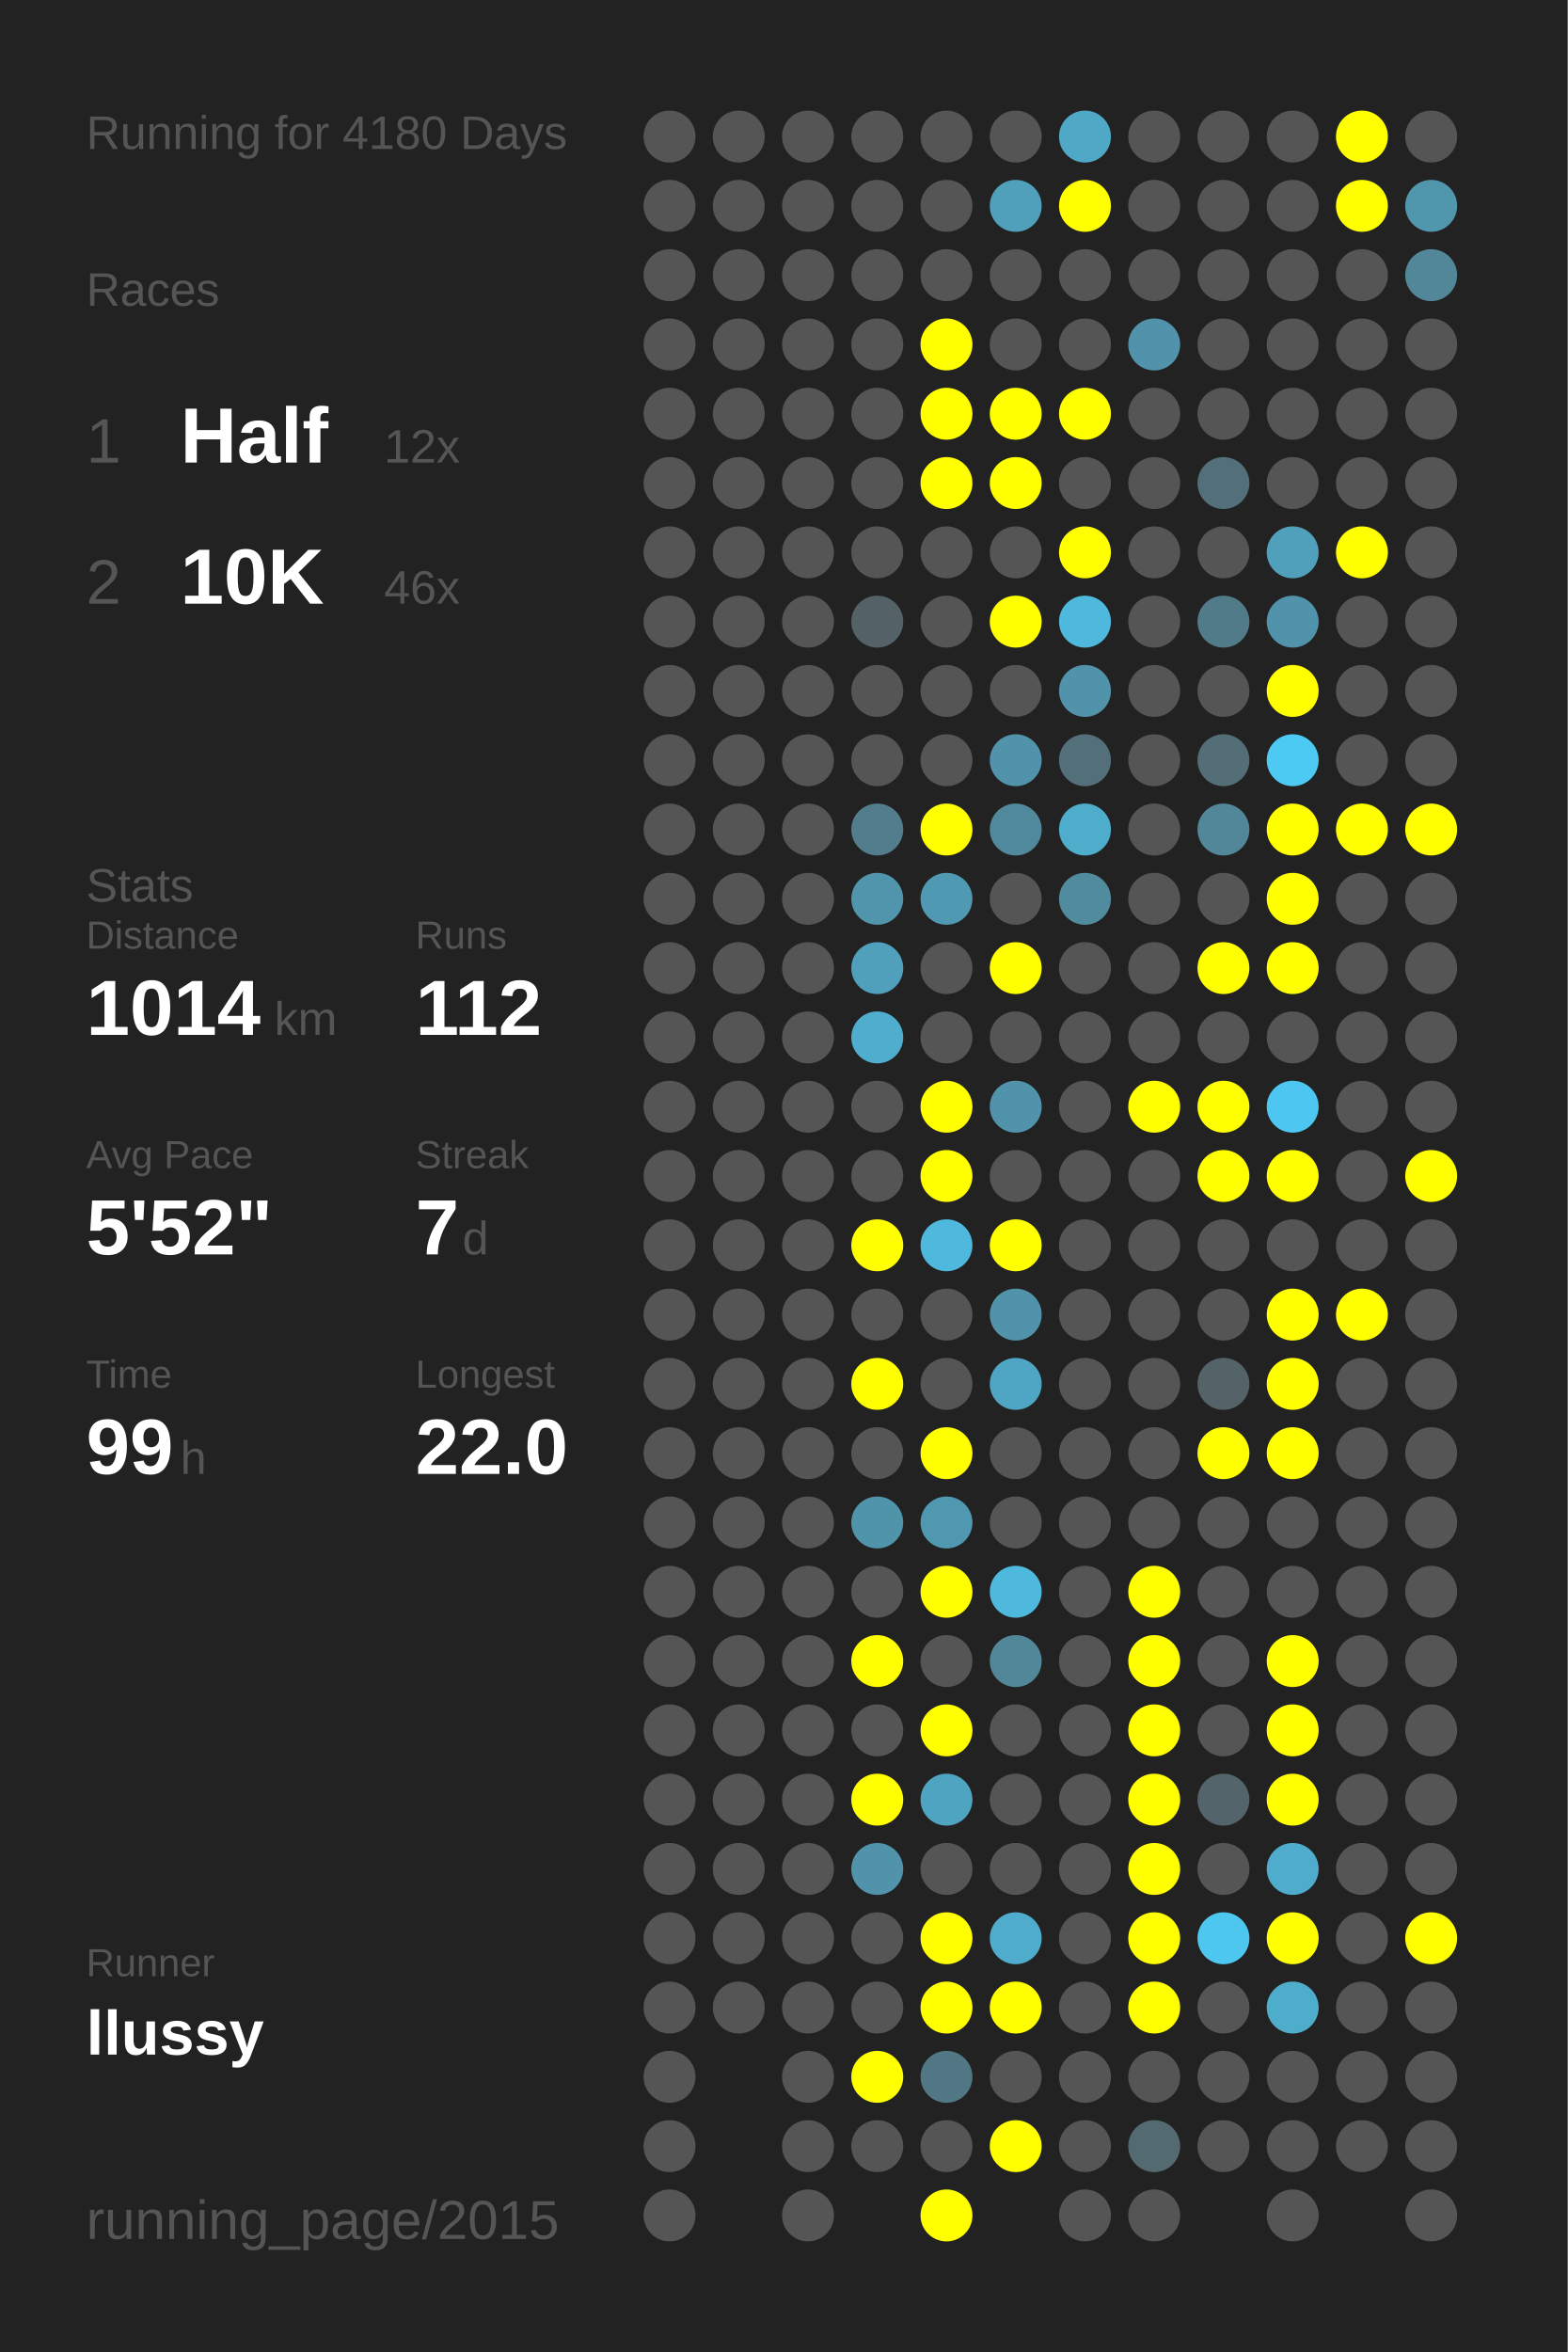
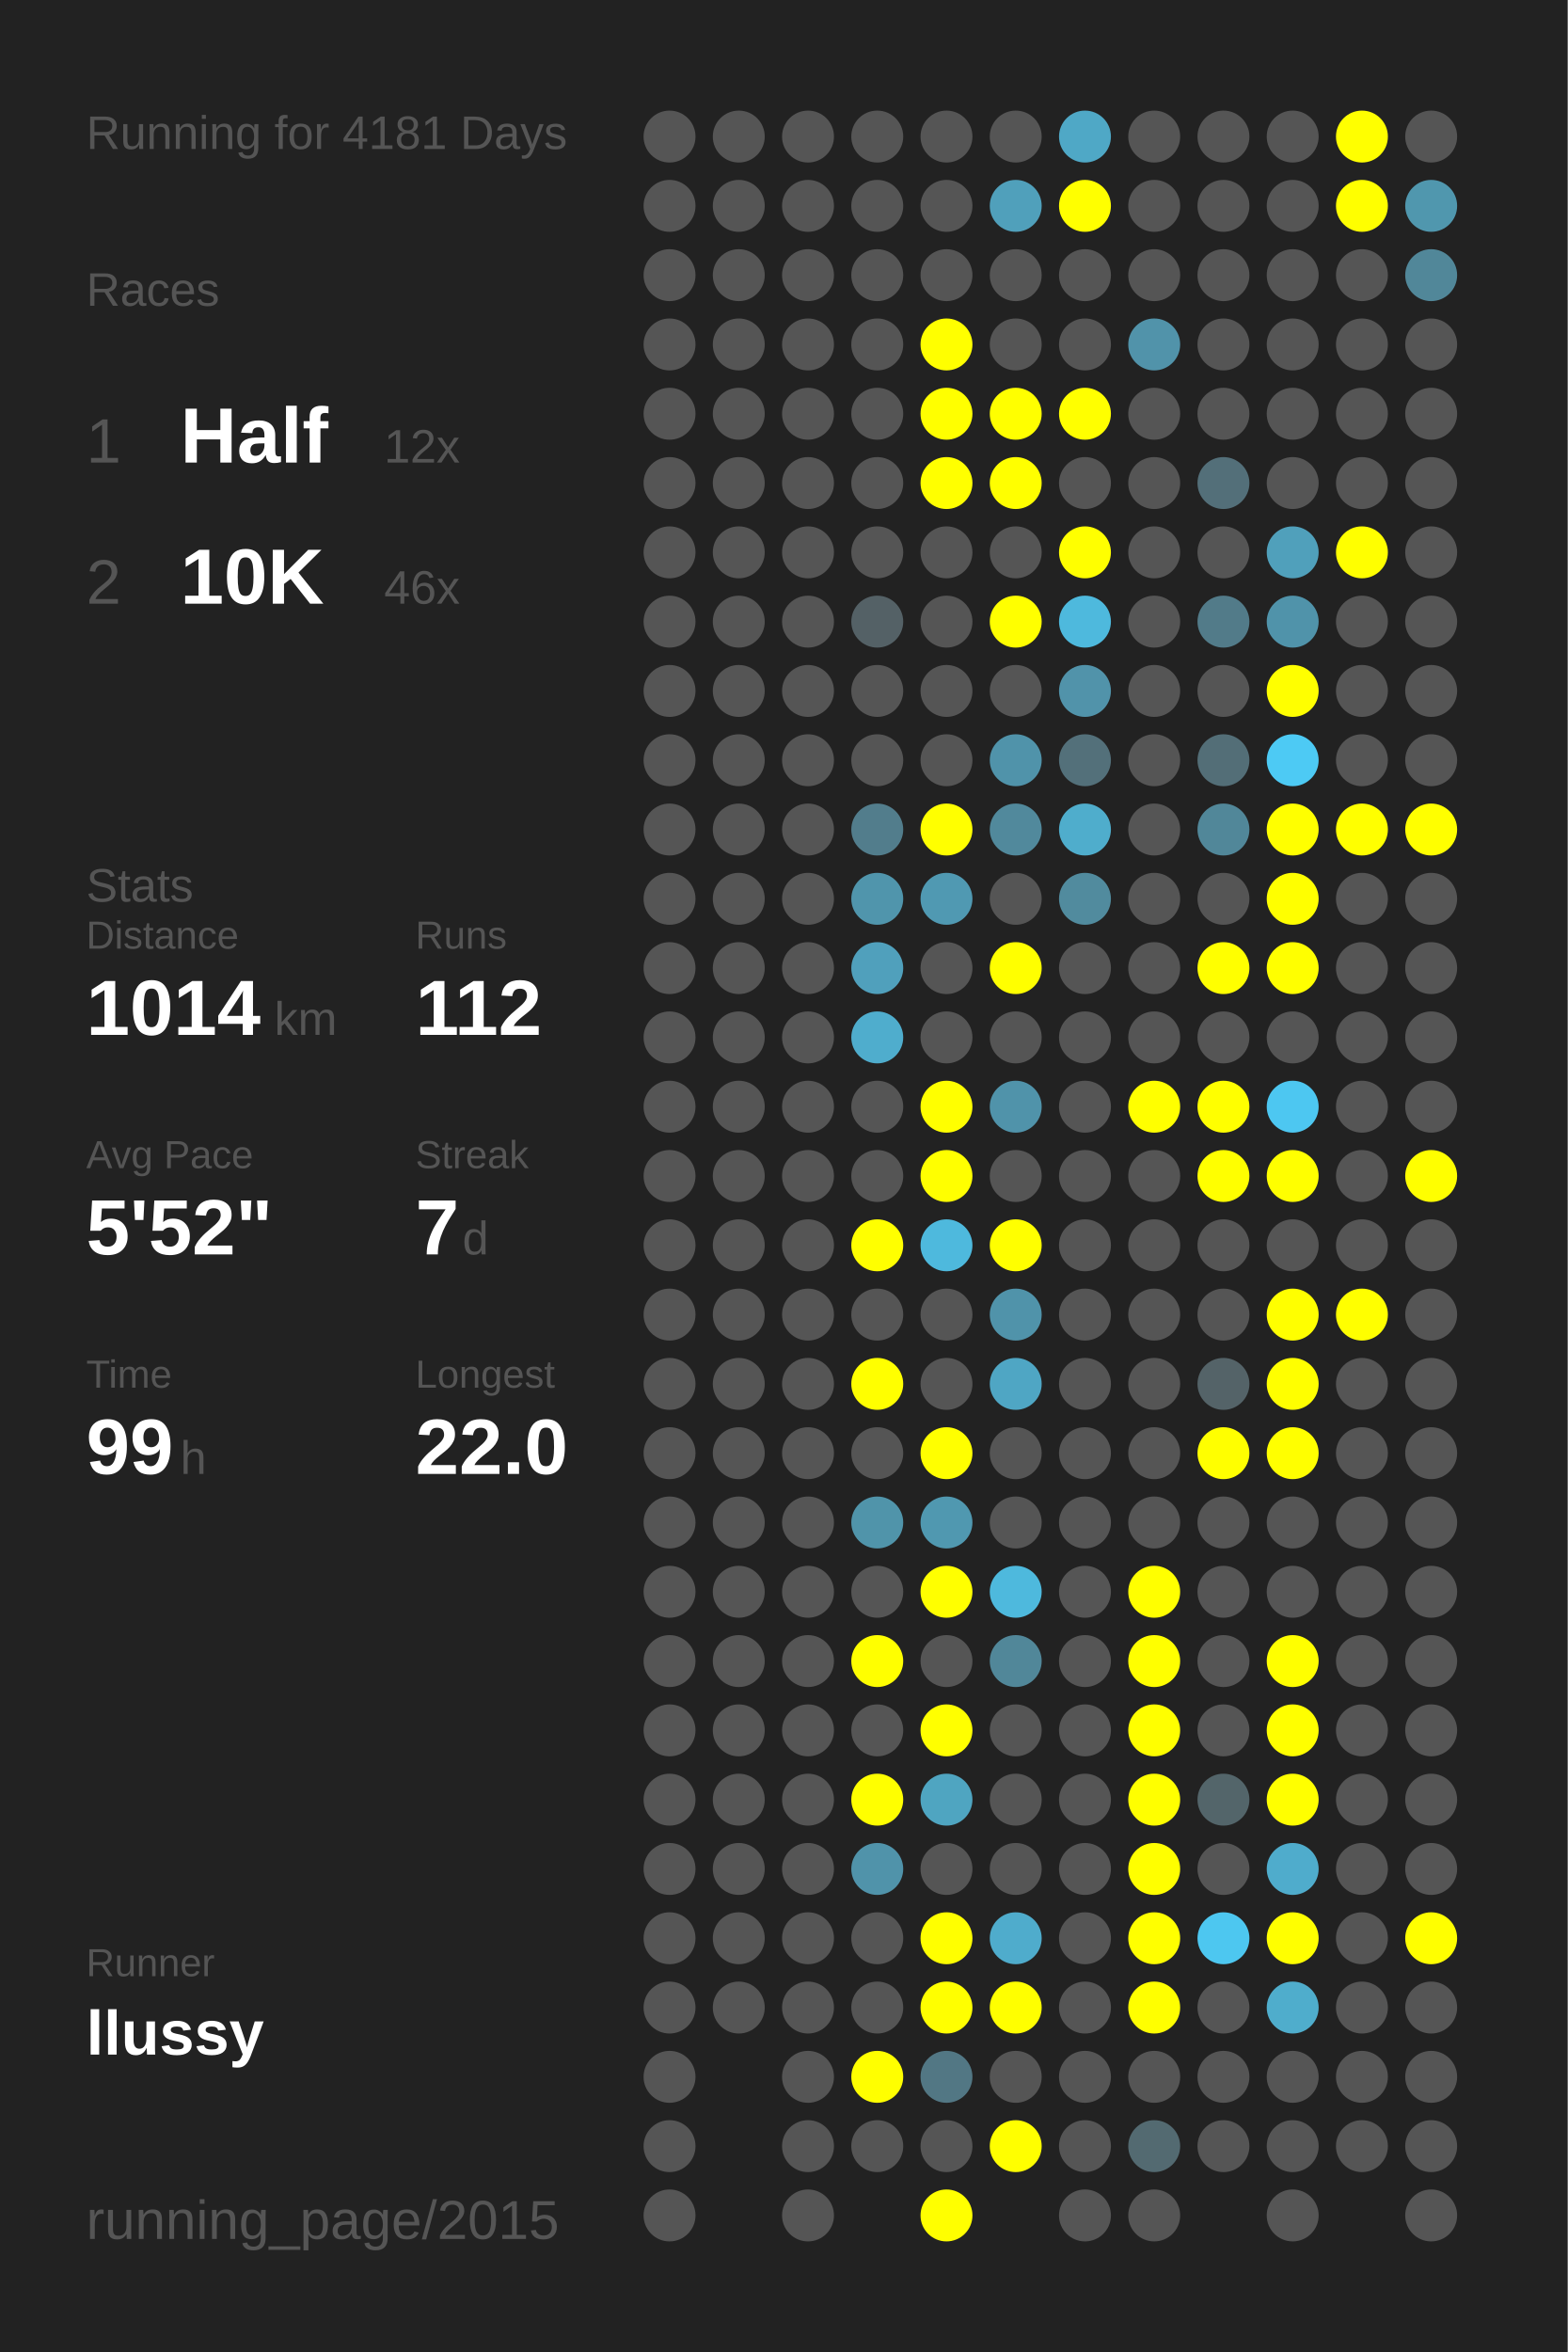
<svg xmlns="http://www.w3.org/2000/svg" baseProfile="full" height="300mm" version="1.1" viewBox="0,0,200,300" width="200mm">
  <defs />
  <rect fill="#222222" height="300" width="200" x="0" y="0" />
-   <text fill="#555555" style="font-size:6px; font-family:Arial;" x="11" y="19">Running for 4180 Days</text>
+   <text fill="#555555" style="font-size:6px; font-family:Arial;" x="11" y="19">Running for 4181 Days</text>
  <text fill="#555555" style="font-size:6px; font-family:Arial;" x="11" y="39">Races</text>
  <text fill="#555555" style="font-size:8px; font-family:Arial;" x="11" y="59">1</text>
  <text fill="#FFFFFF" style="font-size:10px; font-family:Arial; font-weight:bold;" x="23" y="59">Half</text>
  <text fill="#555555" style="font-size:6px; font-family:Arial;" x="49" y="59">12x</text>
  <text fill="#555555" style="font-size:8px; font-family:Arial;" x="11" y="77">2</text>
  <text fill="#FFFFFF" style="font-size:10px; font-family:Arial; font-weight:bold;" x="23" y="77">10K</text>
  <text fill="#555555" style="font-size:6px; font-family:Arial;" x="49" y="77">46x</text>
  <text fill="#555555" style="font-size:6px; font-family:Arial;" x="11" y="115">Stats</text>
  <text fill="#555555" style="font-size:5px; font-family:Arial;" x="11" y="121">Distance</text>
  <text fill="#FFFFFF" style="font-size:10px; font-family:Arial; font-weight:bold;" x="11" y="132">1014</text>
  <text fill="#555555" style="font-size:6px; font-family:Arial;" x="35" y="132">km</text>
  <text fill="#555555" style="font-size:5px; font-family:Arial;" x="53" y="121">Runs</text>
  <text fill="#FFFFFF" style="font-size:10px; font-family:Arial; font-weight:bold;" x="53" y="132">112</text>
  <text fill="#555555" style="font-size:5px; font-family:Arial;" x="11" y="149">Avg Pace</text>
  <text fill="#FFFFFF" style="font-size:10px; font-family:Arial; font-weight:bold;" x="11" y="160">5'52"</text>
  <text fill="#555555" style="font-size:5px; font-family:Arial;" x="53" y="149">Streak</text>
  <text fill="#FFFFFF" style="font-size:10px; font-family:Arial; font-weight:bold;" x="53" y="160">7</text>
  <text fill="#555555" style="font-size:6px; font-family:Arial;" x="59" y="160">d</text>
  <text fill="#555555" style="font-size:5px; font-family:Arial;" x="11" y="177">Time</text>
  <text fill="#FFFFFF" style="font-size:10px; font-family:Arial; font-weight:bold;" x="11" y="188">99</text>
  <text fill="#555555" style="font-size:6px; font-family:Arial;" x="23" y="188">h</text>
  <text fill="#555555" style="font-size:5px; font-family:Arial;" x="53" y="177">Longest</text>
  <text fill="#FFFFFF" style="font-size:10px; font-family:Arial; font-weight:bold;" x="53" y="188">22.0</text>
  <text fill="#555555" style="font-size:5px; font-family:Arial;" x="11" y="252.065">Runner</text>
  <text fill="#FFFFFF" style="font-size:8px; font-family:Arial; font-weight:bold;" x="11" y="262.065">llussy</text>
  <text fill="#555555" style="font-size:7px; font-family:Arial;" x="11" y="285.581">running_page/2015</text>
  <circle cx="85.417" cy="17.419" fill="#555555" r="3.312" />
  <circle cx="85.417" cy="26.258" fill="#555555" r="3.312" />
  <circle cx="85.417" cy="35.097" fill="#555555" r="3.312" />
  <circle cx="85.417" cy="43.935" fill="#555555" r="3.312" />
  <circle cx="85.417" cy="52.774" fill="#555555" r="3.312" />
  <circle cx="85.417" cy="61.613" fill="#555555" r="3.312" />
  <circle cx="85.417" cy="70.452" fill="#555555" r="3.312" />
  <circle cx="85.417" cy="79.29" fill="#555555" r="3.312" />
  <circle cx="85.417" cy="88.129" fill="#555555" r="3.312" />
  <circle cx="85.417" cy="96.968" fill="#555555" r="3.312" />
  <circle cx="85.417" cy="105.806" fill="#555555" r="3.312" />
  <circle cx="85.417" cy="114.645" fill="#555555" r="3.312" />
  <circle cx="85.417" cy="123.484" fill="#555555" r="3.312" />
  <circle cx="85.417" cy="132.323" fill="#555555" r="3.312" />
  <circle cx="85.417" cy="141.161" fill="#555555" r="3.312" />
  <circle cx="85.417" cy="150" fill="#555555" r="3.312" />
  <circle cx="85.417" cy="158.839" fill="#555555" r="3.312" />
  <circle cx="85.417" cy="167.677" fill="#555555" r="3.312" />
  <circle cx="85.417" cy="176.516" fill="#555555" r="3.312" />
  <circle cx="85.417" cy="185.355" fill="#555555" r="3.312" />
  <circle cx="85.417" cy="194.194" fill="#555555" r="3.312" />
  <circle cx="85.417" cy="203.032" fill="#555555" r="3.312" />
  <circle cx="85.417" cy="211.871" fill="#555555" r="3.312" />
  <circle cx="85.417" cy="220.71" fill="#555555" r="3.312" />
  <circle cx="85.417" cy="229.548" fill="#555555" r="3.312" />
  <circle cx="85.417" cy="238.387" fill="#555555" r="3.312" />
  <circle cx="85.417" cy="247.226" fill="#555555" r="3.312" />
  <circle cx="85.417" cy="256.065" fill="#555555" r="3.312" />
  <circle cx="85.417" cy="264.903" fill="#555555" r="3.312" />
  <circle cx="85.417" cy="273.742" fill="#555555" r="3.312" />
  <circle cx="85.417" cy="282.581" fill="#555555" r="3.312" />
  <circle cx="94.25" cy="17.419" fill="#555555" r="3.312" />
  <circle cx="94.25" cy="26.258" fill="#555555" r="3.312" />
  <circle cx="94.25" cy="35.097" fill="#555555" r="3.312" />
  <circle cx="94.25" cy="43.935" fill="#555555" r="3.312" />
  <circle cx="94.25" cy="52.774" fill="#555555" r="3.312" />
  <circle cx="94.25" cy="61.613" fill="#555555" r="3.312" />
  <circle cx="94.25" cy="70.452" fill="#555555" r="3.312" />
  <circle cx="94.25" cy="79.29" fill="#555555" r="3.312" />
  <circle cx="94.25" cy="88.129" fill="#555555" r="3.312" />
  <circle cx="94.25" cy="96.968" fill="#555555" r="3.312" />
  <circle cx="94.25" cy="105.806" fill="#555555" r="3.312" />
  <circle cx="94.25" cy="114.645" fill="#555555" r="3.312" />
  <circle cx="94.25" cy="123.484" fill="#555555" r="3.312" />
  <circle cx="94.25" cy="132.323" fill="#555555" r="3.312" />
  <circle cx="94.25" cy="141.161" fill="#555555" r="3.312" />
  <circle cx="94.25" cy="150" fill="#555555" r="3.312" />
  <circle cx="94.25" cy="158.839" fill="#555555" r="3.312" />
  <circle cx="94.25" cy="167.677" fill="#555555" r="3.312" />
  <circle cx="94.25" cy="176.516" fill="#555555" r="3.312" />
  <circle cx="94.25" cy="185.355" fill="#555555" r="3.312" />
  <circle cx="94.25" cy="194.194" fill="#555555" r="3.312" />
  <circle cx="94.25" cy="203.032" fill="#555555" r="3.312" />
  <circle cx="94.25" cy="211.871" fill="#555555" r="3.312" />
  <circle cx="94.25" cy="220.71" fill="#555555" r="3.312" />
  <circle cx="94.25" cy="229.548" fill="#555555" r="3.312" />
  <circle cx="94.25" cy="238.387" fill="#555555" r="3.312" />
  <circle cx="94.25" cy="247.226" fill="#555555" r="3.312" />
  <circle cx="94.25" cy="256.065" fill="#555555" r="3.312" />
  <circle cx="103.083" cy="17.419" fill="#555555" r="3.312" />
  <circle cx="103.083" cy="26.258" fill="#555555" r="3.312" />
  <circle cx="103.083" cy="35.097" fill="#555555" r="3.312" />
  <circle cx="103.083" cy="43.935" fill="#555555" r="3.312" />
  <circle cx="103.083" cy="52.774" fill="#555555" r="3.312" />
  <circle cx="103.083" cy="61.613" fill="#555555" r="3.312" />
  <circle cx="103.083" cy="70.452" fill="#555555" r="3.312" />
  <circle cx="103.083" cy="79.29" fill="#555555" r="3.312" />
  <circle cx="103.083" cy="88.129" fill="#555555" r="3.312" />
  <circle cx="103.083" cy="96.968" fill="#555555" r="3.312" />
  <circle cx="103.083" cy="105.806" fill="#555555" r="3.312" />
  <circle cx="103.083" cy="114.645" fill="#555555" r="3.312" />
  <circle cx="103.083" cy="123.484" fill="#555555" r="3.312" />
  <circle cx="103.083" cy="132.323" fill="#555555" r="3.312" />
  <circle cx="103.083" cy="141.161" fill="#555555" r="3.312" />
  <circle cx="103.083" cy="150" fill="#555555" r="3.312" />
  <circle cx="103.083" cy="158.839" fill="#555555" r="3.312" />
  <circle cx="103.083" cy="167.677" fill="#555555" r="3.312" />
  <circle cx="103.083" cy="176.516" fill="#555555" r="3.312" />
  <circle cx="103.083" cy="185.355" fill="#555555" r="3.312" />
  <circle cx="103.083" cy="194.194" fill="#555555" r="3.312" />
  <circle cx="103.083" cy="203.032" fill="#555555" r="3.312" />
  <circle cx="103.083" cy="211.871" fill="#555555" r="3.312" />
  <circle cx="103.083" cy="220.71" fill="#555555" r="3.312" />
  <circle cx="103.083" cy="229.548" fill="#555555" r="3.312" />
  <circle cx="103.083" cy="238.387" fill="#555555" r="3.312" />
  <circle cx="103.083" cy="247.226" fill="#555555" r="3.312" />
  <circle cx="103.083" cy="256.065" fill="#555555" r="3.312" />
  <circle cx="103.083" cy="264.903" fill="#555555" r="3.312" />
  <circle cx="103.083" cy="273.742" fill="#555555" r="3.312" />
  <circle cx="103.083" cy="282.581" fill="#555555" r="3.312" />
  <circle cx="111.917" cy="17.419" fill="#555555" r="3.312" />
  <circle cx="111.917" cy="26.258" fill="#555555" r="3.312" />
  <circle cx="111.917" cy="35.097" fill="#555555" r="3.312" />
  <circle cx="111.917" cy="43.935" fill="#555555" r="3.312" />
  <circle cx="111.917" cy="52.774" fill="#555555" r="3.312" />
  <circle cx="111.917" cy="61.613" fill="#555555" r="3.312" />
  <circle cx="111.917" cy="70.452" fill="#555555" r="3.312" />
  <circle cx="111.917" cy="79.29" fill="#546166" r="3.312" />
  <circle cx="111.917" cy="88.129" fill="#555555" r="3.312" />
  <circle cx="111.917" cy="96.968" fill="#555555" r="3.312" />
  <circle cx="111.917" cy="105.806" fill="#527d8c" r="3.312" />
  <circle cx="111.917" cy="114.645" fill="#5095ac" r="3.312" />
  <circle cx="111.917" cy="123.484" fill="#50a0bc" r="3.312" />
  <circle cx="111.917" cy="132.323" fill="#4fadcd" r="3.312" />
  <circle cx="111.917" cy="141.161" fill="#555555" r="3.312" />
  <circle cx="111.917" cy="150" fill="#555555" r="3.312" />
  <circle cx="111.917" cy="158.839" fill="#FFFF00" r="3.312" />
  <circle cx="111.917" cy="167.677" fill="#555555" r="3.312" />
  <circle cx="111.917" cy="176.516" fill="#FFFF00" r="3.312" />
  <circle cx="111.917" cy="185.355" fill="#555555" r="3.312" />
  <circle cx="111.917" cy="194.194" fill="#5094aa" r="3.312" />
  <circle cx="111.917" cy="203.032" fill="#555555" r="3.312" />
  <circle cx="111.917" cy="211.871" fill="#FFFF00" r="3.312" />
  <circle cx="111.917" cy="220.71" fill="#555555" r="3.312" />
  <circle cx="111.917" cy="229.548" fill="#FFFF00" r="3.312" />
  <circle cx="111.917" cy="238.387" fill="#5093aa" r="3.312" />
  <circle cx="111.917" cy="247.226" fill="#555555" r="3.312" />
  <circle cx="111.917" cy="256.065" fill="#555555" r="3.312" />
  <circle cx="111.917" cy="264.903" fill="#FFFF00" r="3.312" />
  <circle cx="111.917" cy="273.742" fill="#555555" r="3.312" />
  <circle cx="120.75" cy="17.419" fill="#555555" r="3.312" />
  <circle cx="120.75" cy="26.258" fill="#555555" r="3.312" />
  <circle cx="120.75" cy="35.097" fill="#555555" r="3.312" />
  <circle cx="120.75" cy="43.935" fill="#FFFF00" r="3.312" />
  <circle cx="120.75" cy="52.774" fill="#FFFF00" r="3.312" />
  <circle cx="120.75" cy="61.613" fill="#FFFF00" r="3.312" />
  <circle cx="120.75" cy="70.452" fill="#555555" r="3.312" />
  <circle cx="120.75" cy="79.29" fill="#555555" r="3.312" />
  <circle cx="120.75" cy="88.129" fill="#555555" r="3.312" />
  <circle cx="120.75" cy="96.968" fill="#555555" r="3.312" />
  <circle cx="120.75" cy="105.806" fill="#FFFF00" r="3.312" />
  <circle cx="120.75" cy="114.645" fill="#5099b2" r="3.312" />
  <circle cx="120.75" cy="123.484" fill="#555555" r="3.312" />
  <circle cx="120.75" cy="132.323" fill="#555555" r="3.312" />
  <circle cx="120.75" cy="141.161" fill="#FFFF00" r="3.312" />
  <circle cx="120.75" cy="150" fill="#FFFF00" r="3.312" />
  <circle cx="120.75" cy="158.839" fill="#4eb9dd" r="3.312" />
  <circle cx="120.75" cy="167.677" fill="#555555" r="3.312" />
  <circle cx="120.75" cy="176.516" fill="#555555" r="3.312" />
  <circle cx="120.75" cy="185.355" fill="#FFFF00" r="3.312" />
  <circle cx="120.75" cy="194.194" fill="#5098b0" r="3.312" />
  <circle cx="120.75" cy="203.032" fill="#FFFF00" r="3.312" />
  <circle cx="120.75" cy="211.871" fill="#555555" r="3.312" />
  <circle cx="120.75" cy="220.71" fill="#FFFF00" r="3.312" />
  <circle cx="120.75" cy="229.548" fill="#4fa5c1" r="3.312" />
  <circle cx="120.75" cy="238.387" fill="#555555" r="3.312" />
  <circle cx="120.75" cy="247.226" fill="#FFFF00" r="3.312" />
  <circle cx="120.75" cy="256.065" fill="#FFFF00" r="3.312" />
  <circle cx="120.75" cy="264.903" fill="#527784" r="3.312" />
  <circle cx="120.75" cy="273.742" fill="#555555" r="3.312" />
  <circle cx="120.75" cy="282.581" fill="#FFFF00" r="3.312" />
  <circle cx="129.583" cy="17.419" fill="#555555" r="3.312" />
  <circle cx="129.583" cy="26.258" fill="#50a0bb" r="3.312" />
  <circle cx="129.583" cy="35.097" fill="#555555" r="3.312" />
  <circle cx="129.583" cy="43.935" fill="#555555" r="3.312" />
  <circle cx="129.583" cy="52.774" fill="#FFFF00" r="3.312" />
  <circle cx="129.583" cy="61.613" fill="#FFFF00" r="3.312" />
  <circle cx="129.583" cy="70.452" fill="#555555" r="3.312" />
  <circle cx="129.583" cy="79.29" fill="#FFFF00" r="3.312" />
  <circle cx="129.583" cy="88.129" fill="#555555" r="3.312" />
  <circle cx="129.583" cy="96.968" fill="#5093aa" r="3.312" />
  <circle cx="129.583" cy="105.806" fill="#51899c" r="3.312" />
  <circle cx="129.583" cy="114.645" fill="#555555" r="3.312" />
  <circle cx="129.583" cy="123.484" fill="#FFFF00" r="3.312" />
  <circle cx="129.583" cy="132.323" fill="#555555" r="3.312" />
  <circle cx="129.583" cy="141.161" fill="#5093aa" r="3.312" />
  <circle cx="129.583" cy="150" fill="#555555" r="3.312" />
  <circle cx="129.583" cy="158.839" fill="#FFFF00" r="3.312" />
  <circle cx="129.583" cy="167.677" fill="#5093aa" r="3.312" />
  <circle cx="129.583" cy="176.516" fill="#4fa6c4" r="3.312" />
  <circle cx="129.583" cy="185.355" fill="#555555" r="3.312" />
  <circle cx="129.583" cy="194.194" fill="#555555" r="3.312" />
  <circle cx="129.583" cy="203.032" fill="#4eb9dd" r="3.312" />
  <circle cx="129.583" cy="211.871" fill="#518799" r="3.312" />
  <circle cx="129.583" cy="220.71" fill="#555555" r="3.312" />
  <circle cx="129.583" cy="229.548" fill="#555555" r="3.312" />
  <circle cx="129.583" cy="238.387" fill="#555555" r="3.312" />
  <circle cx="129.583" cy="247.226" fill="#4faccc" r="3.312" />
  <circle cx="129.583" cy="256.065" fill="#FFFF00" r="3.312" />
  <circle cx="129.583" cy="264.903" fill="#555555" r="3.312" />
  <circle cx="129.583" cy="273.742" fill="#FFFF00" r="3.312" />
  <circle cx="138.417" cy="17.419" fill="#4fa8c6" r="3.312" />
  <circle cx="138.417" cy="26.258" fill="#FFFF00" r="3.312" />
  <circle cx="138.417" cy="35.097" fill="#555555" r="3.312" />
  <circle cx="138.417" cy="43.935" fill="#555555" r="3.312" />
  <circle cx="138.417" cy="52.774" fill="#FFFF00" r="3.312" />
  <circle cx="138.417" cy="61.613" fill="#555555" r="3.312" />
  <circle cx="138.417" cy="70.452" fill="#FFFF00" r="3.312" />
  <circle cx="138.417" cy="79.29" fill="#4eb9dd" r="3.312" />
  <circle cx="138.417" cy="88.129" fill="#5193aa" r="3.312" />
  <circle cx="138.417" cy="96.968" fill="#53707a" r="3.312" />
  <circle cx="138.417" cy="105.806" fill="#4fadcc" r="3.312" />
  <circle cx="138.417" cy="114.645" fill="#518b9e" r="3.312" />
  <circle cx="138.417" cy="123.484" fill="#555555" r="3.312" />
  <circle cx="138.417" cy="132.323" fill="#555555" r="3.312" />
  <circle cx="138.417" cy="141.161" fill="#555555" r="3.312" />
  <circle cx="138.417" cy="150" fill="#555555" r="3.312" />
  <circle cx="138.417" cy="158.839" fill="#555555" r="3.312" />
  <circle cx="138.417" cy="167.677" fill="#555555" r="3.312" />
  <circle cx="138.417" cy="176.516" fill="#555555" r="3.312" />
  <circle cx="138.417" cy="185.355" fill="#555555" r="3.312" />
  <circle cx="138.417" cy="194.194" fill="#555555" r="3.312" />
  <circle cx="138.417" cy="203.032" fill="#555555" r="3.312" />
  <circle cx="138.417" cy="211.871" fill="#555555" r="3.312" />
  <circle cx="138.417" cy="220.71" fill="#555555" r="3.312" />
  <circle cx="138.417" cy="229.548" fill="#555555" r="3.312" />
  <circle cx="138.417" cy="238.387" fill="#555555" r="3.312" />
  <circle cx="138.417" cy="247.226" fill="#555555" r="3.312" />
  <circle cx="138.417" cy="256.065" fill="#555555" r="3.312" />
  <circle cx="138.417" cy="264.903" fill="#555555" r="3.312" />
  <circle cx="138.417" cy="273.742" fill="#555555" r="3.312" />
  <circle cx="138.417" cy="282.581" fill="#555555" r="3.312" />
  <circle cx="147.25" cy="17.419" fill="#555555" r="3.312" />
  <circle cx="147.25" cy="26.258" fill="#555555" r="3.312" />
  <circle cx="147.25" cy="35.097" fill="#555555" r="3.312" />
  <circle cx="147.25" cy="43.935" fill="#5193aa" r="3.312" />
  <circle cx="147.25" cy="52.774" fill="#555555" r="3.312" />
  <circle cx="147.25" cy="61.613" fill="#555555" r="3.312" />
  <circle cx="147.25" cy="70.452" fill="#555555" r="3.312" />
  <circle cx="147.25" cy="79.29" fill="#555555" r="3.312" />
  <circle cx="147.25" cy="88.129" fill="#555555" r="3.312" />
  <circle cx="147.25" cy="96.968" fill="#555555" r="3.312" />
  <circle cx="147.25" cy="105.806" fill="#555555" r="3.312" />
  <circle cx="147.25" cy="114.645" fill="#555555" r="3.312" />
  <circle cx="147.25" cy="123.484" fill="#555555" r="3.312" />
  <circle cx="147.25" cy="132.323" fill="#555555" r="3.312" />
  <circle cx="147.25" cy="141.161" fill="#FFFF00" r="3.312" />
  <circle cx="147.25" cy="150" fill="#555555" r="3.312" />
  <circle cx="147.25" cy="158.839" fill="#555555" r="3.312" />
  <circle cx="147.25" cy="167.677" fill="#555555" r="3.312" />
  <circle cx="147.25" cy="176.516" fill="#555555" r="3.312" />
  <circle cx="147.25" cy="185.355" fill="#555555" r="3.312" />
  <circle cx="147.25" cy="194.194" fill="#555555" r="3.312" />
  <circle cx="147.25" cy="203.032" fill="#FFFF00" r="3.312" />
  <circle cx="147.25" cy="211.871" fill="#FFFF00" r="3.312" />
  <circle cx="147.25" cy="220.71" fill="#FFFF00" r="3.312" />
  <circle cx="147.25" cy="229.548" fill="#FFFF00" r="3.312" />
  <circle cx="147.25" cy="238.387" fill="#FFFF00" r="3.312" />
  <circle cx="147.25" cy="247.226" fill="#FFFF00" r="3.312" />
  <circle cx="147.25" cy="256.065" fill="#FFFF00" r="3.312" />
  <circle cx="147.25" cy="264.903" fill="#555555" r="3.312" />
  <circle cx="147.25" cy="273.742" fill="#536a71" r="3.312" />
  <circle cx="147.25" cy="282.581" fill="#555555" r="3.312" />
  <circle cx="156.083" cy="17.419" fill="#555555" r="3.312" />
  <circle cx="156.083" cy="26.258" fill="#555555" r="3.312" />
  <circle cx="156.083" cy="35.097" fill="#555555" r="3.312" />
  <circle cx="156.083" cy="43.935" fill="#555555" r="3.312" />
  <circle cx="156.083" cy="52.774" fill="#555555" r="3.312" />
  <circle cx="156.083" cy="61.613" fill="#536f79" r="3.312" />
  <circle cx="156.083" cy="70.452" fill="#555555" r="3.312" />
  <circle cx="156.083" cy="79.29" fill="#527b89" r="3.312" />
  <circle cx="156.083" cy="88.129" fill="#555555" r="3.312" />
  <circle cx="156.083" cy="96.968" fill="#536e77" r="3.312" />
  <circle cx="156.083" cy="105.806" fill="#518799" r="3.312" />
  <circle cx="156.083" cy="114.645" fill="#555555" r="3.312" />
  <circle cx="156.083" cy="123.484" fill="#FFFF00" r="3.312" />
  <circle cx="156.083" cy="132.323" fill="#555555" r="3.312" />
  <circle cx="156.083" cy="141.161" fill="#FFFF00" r="3.312" />
  <circle cx="156.083" cy="150" fill="#FFFF00" r="3.312" />
  <circle cx="156.083" cy="158.839" fill="#555555" r="3.312" />
  <circle cx="156.083" cy="167.677" fill="#555555" r="3.312" />
  <circle cx="156.083" cy="176.516" fill="#546368" r="3.312" />
  <circle cx="156.083" cy="185.355" fill="#FFFF00" r="3.312" />
  <circle cx="156.083" cy="194.194" fill="#555555" r="3.312" />
  <circle cx="156.083" cy="203.032" fill="#555555" r="3.312" />
  <circle cx="156.083" cy="211.871" fill="#555555" r="3.312" />
  <circle cx="156.083" cy="220.71" fill="#555555" r="3.312" />
  <circle cx="156.083" cy="229.548" fill="#53656a" r="3.312" />
  <circle cx="156.083" cy="238.387" fill="#555555" r="3.312" />
  <circle cx="156.083" cy="247.226" fill="#4dc7f0" r="3.312" />
  <circle cx="156.083" cy="256.065" fill="#555555" r="3.312" />
  <circle cx="156.083" cy="264.903" fill="#555555" r="3.312" />
  <circle cx="156.083" cy="273.742" fill="#555555" r="3.312" />
  <circle cx="164.917" cy="17.419" fill="#555555" r="3.312" />
  <circle cx="164.917" cy="26.258" fill="#555555" r="3.312" />
  <circle cx="164.917" cy="35.097" fill="#555555" r="3.312" />
  <circle cx="164.917" cy="43.935" fill="#555555" r="3.312" />
  <circle cx="164.917" cy="52.774" fill="#555555" r="3.312" />
  <circle cx="164.917" cy="61.613" fill="#555555" r="3.312" />
  <circle cx="164.917" cy="70.452" fill="#50a0bb" r="3.312" />
  <circle cx="164.917" cy="79.29" fill="#5093aa" r="3.312" />
  <circle cx="164.917" cy="88.129" fill="#FFFF00" r="3.312" />
  <circle cx="164.917" cy="96.968" fill="#4dcaf4" r="3.312" />
  <circle cx="164.917" cy="105.806" fill="#FFFF00" r="3.312" />
  <circle cx="164.917" cy="114.645" fill="#FFFF00" r="3.312" />
  <circle cx="164.917" cy="123.484" fill="#FFFF00" r="3.312" />
  <circle cx="164.917" cy="132.323" fill="#555555" r="3.312" />
  <circle cx="164.917" cy="141.161" fill="#4dc7f1" r="3.312" />
  <circle cx="164.917" cy="150" fill="#FFFF00" r="3.312" />
  <circle cx="164.917" cy="158.839" fill="#555555" r="3.312" />
  <circle cx="164.917" cy="167.677" fill="#FFFF00" r="3.312" />
  <circle cx="164.917" cy="176.516" fill="#FFFF00" r="3.312" />
  <circle cx="164.917" cy="185.355" fill="#FFFF00" r="3.312" />
  <circle cx="164.917" cy="194.194" fill="#555555" r="3.312" />
  <circle cx="164.917" cy="203.032" fill="#555555" r="3.312" />
  <circle cx="164.917" cy="211.871" fill="#FFFF00" r="3.312" />
  <circle cx="164.917" cy="220.71" fill="#FFFF00" r="3.312" />
  <circle cx="164.917" cy="229.548" fill="#FFFF00" r="3.312" />
  <circle cx="164.917" cy="238.387" fill="#4faccc" r="3.312" />
  <circle cx="164.917" cy="247.226" fill="#FFFF00" r="3.312" />
  <circle cx="164.917" cy="256.065" fill="#4fadcc" r="3.312" />
  <circle cx="164.917" cy="264.903" fill="#555555" r="3.312" />
  <circle cx="164.917" cy="273.742" fill="#555555" r="3.312" />
  <circle cx="164.917" cy="282.581" fill="#555555" r="3.312" />
  <circle cx="173.75" cy="17.419" fill="#FFFF00" r="3.312" />
  <circle cx="173.75" cy="26.258" fill="#FFFF00" r="3.312" />
  <circle cx="173.75" cy="35.097" fill="#555555" r="3.312" />
  <circle cx="173.75" cy="43.935" fill="#555555" r="3.312" />
  <circle cx="173.75" cy="52.774" fill="#555555" r="3.312" />
  <circle cx="173.75" cy="61.613" fill="#555555" r="3.312" />
  <circle cx="173.75" cy="70.452" fill="#FFFF00" r="3.312" />
  <circle cx="173.75" cy="79.29" fill="#555555" r="3.312" />
  <circle cx="173.75" cy="88.129" fill="#555555" r="3.312" />
  <circle cx="173.75" cy="96.968" fill="#555555" r="3.312" />
  <circle cx="173.75" cy="105.806" fill="#FFFF00" r="3.312" />
  <circle cx="173.75" cy="114.645" fill="#555555" r="3.312" />
  <circle cx="173.75" cy="123.484" fill="#555555" r="3.312" />
  <circle cx="173.75" cy="132.323" fill="#555555" r="3.312" />
  <circle cx="173.75" cy="141.161" fill="#555555" r="3.312" />
  <circle cx="173.75" cy="150" fill="#555555" r="3.312" />
  <circle cx="173.75" cy="158.839" fill="#555555" r="3.312" />
  <circle cx="173.75" cy="167.677" fill="#FFFF00" r="3.312" />
  <circle cx="173.75" cy="176.516" fill="#555555" r="3.312" />
  <circle cx="173.75" cy="185.355" fill="#555555" r="3.312" />
  <circle cx="173.75" cy="194.194" fill="#555555" r="3.312" />
  <circle cx="173.75" cy="203.032" fill="#555555" r="3.312" />
  <circle cx="173.75" cy="211.871" fill="#555555" r="3.312" />
  <circle cx="173.75" cy="220.71" fill="#555555" r="3.312" />
  <circle cx="173.75" cy="229.548" fill="#555555" r="3.312" />
  <circle cx="173.75" cy="238.387" fill="#555555" r="3.312" />
  <circle cx="173.75" cy="247.226" fill="#555555" r="3.312" />
  <circle cx="173.75" cy="256.065" fill="#555555" r="3.312" />
  <circle cx="173.75" cy="264.903" fill="#555555" r="3.312" />
  <circle cx="173.75" cy="273.742" fill="#555555" r="3.312" />
  <circle cx="182.583" cy="17.419" fill="#555555" r="3.312" />
  <circle cx="182.583" cy="26.258" fill="#5097ae" r="3.312" />
  <circle cx="182.583" cy="35.097" fill="#518799" r="3.312" />
  <circle cx="182.583" cy="43.935" fill="#555555" r="3.312" />
  <circle cx="182.583" cy="52.774" fill="#555555" r="3.312" />
  <circle cx="182.583" cy="61.613" fill="#555555" r="3.312" />
  <circle cx="182.583" cy="70.452" fill="#555555" r="3.312" />
  <circle cx="182.583" cy="79.29" fill="#555555" r="3.312" />
  <circle cx="182.583" cy="88.129" fill="#555555" r="3.312" />
  <circle cx="182.583" cy="96.968" fill="#555555" r="3.312" />
  <circle cx="182.583" cy="105.806" fill="#FFFF00" r="3.312" />
  <circle cx="182.583" cy="114.645" fill="#555555" r="3.312" />
  <circle cx="182.583" cy="123.484" fill="#555555" r="3.312" />
  <circle cx="182.583" cy="132.323" fill="#555555" r="3.312" />
  <circle cx="182.583" cy="141.161" fill="#555555" r="3.312" />
  <circle cx="182.583" cy="150" fill="#FFFF00" r="3.312" />
  <circle cx="182.583" cy="158.839" fill="#555555" r="3.312" />
  <circle cx="182.583" cy="167.677" fill="#555555" r="3.312" />
  <circle cx="182.583" cy="176.516" fill="#555555" r="3.312" />
  <circle cx="182.583" cy="185.355" fill="#555555" r="3.312" />
  <circle cx="182.583" cy="194.194" fill="#555555" r="3.312" />
  <circle cx="182.583" cy="203.032" fill="#555555" r="3.312" />
  <circle cx="182.583" cy="211.871" fill="#555555" r="3.312" />
  <circle cx="182.583" cy="220.71" fill="#555555" r="3.312" />
  <circle cx="182.583" cy="229.548" fill="#555555" r="3.312" />
  <circle cx="182.583" cy="238.387" fill="#555555" r="3.312" />
  <circle cx="182.583" cy="247.226" fill="#FFFF00" r="3.312" />
  <circle cx="182.583" cy="256.065" fill="#555555" r="3.312" />
  <circle cx="182.583" cy="264.903" fill="#555555" r="3.312" />
  <circle cx="182.583" cy="273.742" fill="#555555" r="3.312" />
  <circle cx="182.583" cy="282.581" fill="#555555" r="3.312" />
</svg>
